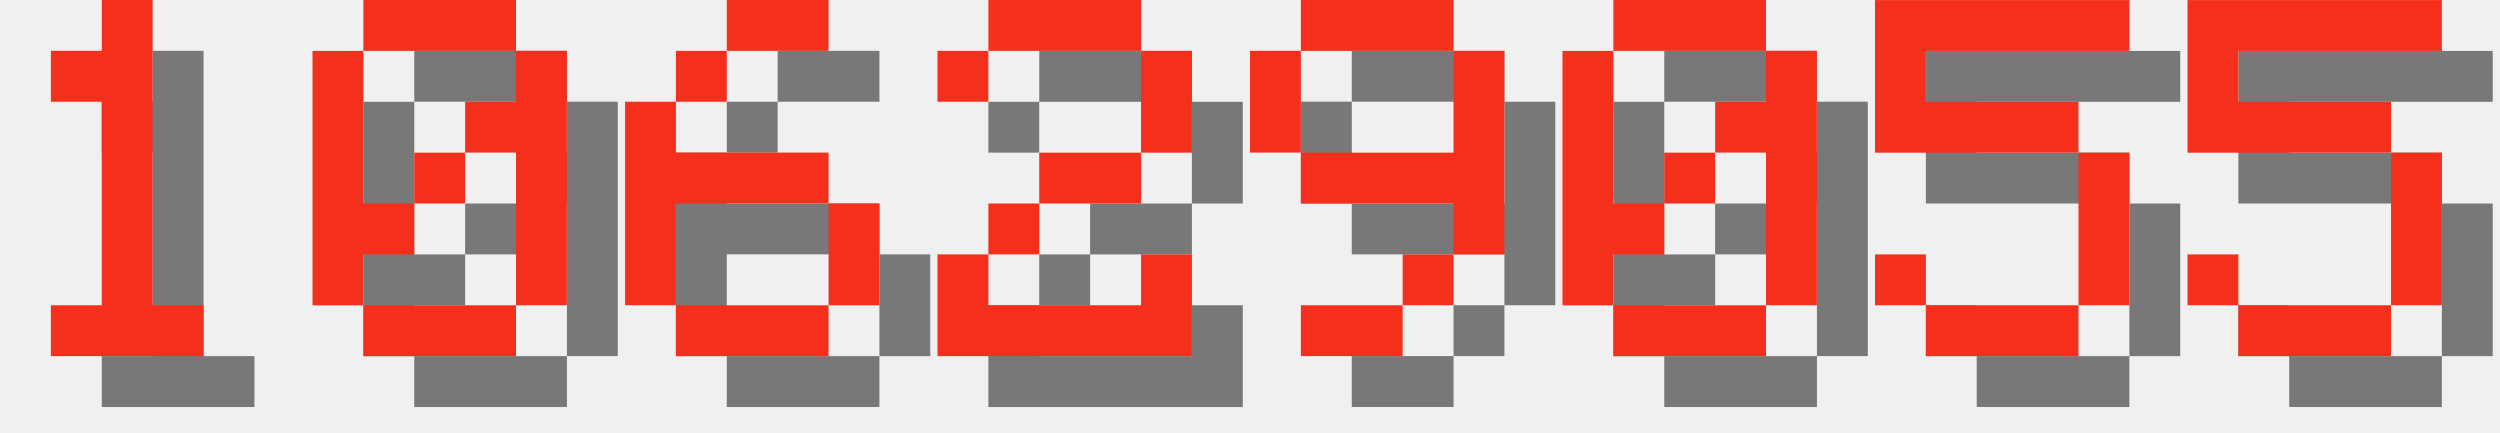
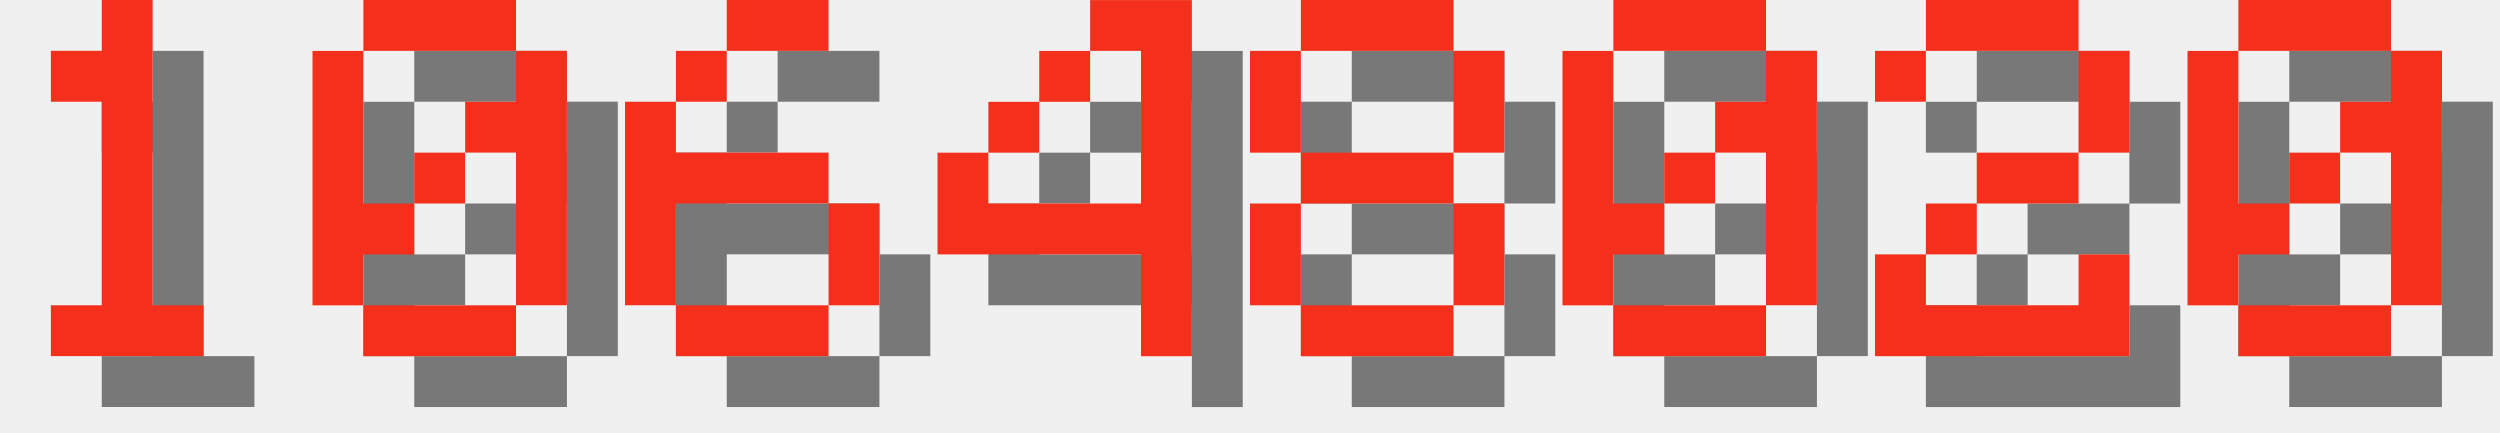
<svg xmlns="http://www.w3.org/2000/svg" version="1.1" width="208.0" height="36">
  <style>
        .text-foreground {
            fill: #F4301C;
        }
        .text-shadow {
            fill: #000000;
            fill-opacity: 0.5;
        }
    </style>
  <g class="digit" id="digit_1" transform="translate(0.0, 0), scale(4)">
    <path id="digit_1_shadow" class="text-shadow" d="m2.117 2.117v1.058h1.058v4.233h-1.058v1.058h3.175v-1.058h-1.058v-6.35h-1.058v1.058h-1.058z" fill-opacity=".5" style="paint-order:stroke fill markers" />
    <path id="digit_1_fg" class="text-foreground" d="m1.058 1.058v1.058h1.058v4.233h-1.058v1.058h3.175v-1.058h-1.058v-6.35h-1.058v1.058h-1.058z" fill="#fff" style="paint-order:stroke fill markers" />
  </g>
  <g class="digit" id="digit_0" transform="translate(26.0, 0), scale(4)">
    <path id="digit_0_shadow" class="text-shadow" d="m2.117 1.058v1.058h3.175v-1.058h-3.175zm3.175 1.058v1.058h-1.058v1.058h1.058v3.175h1.058v-5.292h-1.058zm0 5.292h-3.175v1.058h3.175v-1.058zm-3.175 0v-1.058h1.058v-1.058h-1.058v-3.175h-1.058v5.292h1.058zm1.058-2.117h1.058v-1.058h-1.058v1.058z" fill-opacity=".5" style="paint-order:stroke fill markers" />
    <path id="digit_0_fg" class="text-foreground" d="m1.058 0v1.058h3.175v-1.058h-3.175zm3.175 1.058v1.058h-1.058v1.058h1.058v3.175h1.058v-5.292h-1.058zm0 5.292h-3.175v1.058h3.175v-1.058zm-3.175 0v-1.058h1.058v-1.058h-1.058v-3.175h-1.058v5.292h1.058zm1.058-2.117h1.058v-1.058h-1.058v1.058z" fill="#fff" style="paint-order:stroke fill markers" />
  </g>
  <g class="digit" id="digit_6" transform="translate(52.0, 0), scale(4)">
    <path id="digit_6_shadow" class="text-shadow" d="m3.175 1.058v1.058h2.117v-1.058h-2.117zm0 1.058h-1.058v1.058h1.058v-1.058zm-1.058 1.058h-1.058v4.233h1.058v-2.117h3.175v-1.058h-3.175v-1.058zm3.175 2.117v2.117h1.058v-2.117h-1.058zm0 2.117h-3.175v1.058h3.175v-1.058z" fill-opacity=".5" style="paint-order:stroke fill markers" />
    <path id="digit_6_fg" class="text-foreground" d="m2.117 0v1.058h2.117v-1.058h-2.117zm0 1.058h-1.058v1.058h1.058v-1.058zm-1.058 1.058h-1.058v4.233h1.058v-2.117h3.175v-1.058h-3.175v-1.058zm3.175 2.117v2.117h1.058v-2.117h-1.058zm0 2.117h-3.175v1.058h3.175v-1.058z" fill="#fff" style="paint-order:stroke fill markers" />
  </g>
-   <g class="digit" id="digit_2" transform="translate(78.0, 0), scale(4)">
-     <path id="digit_2_shadow" class="text-shadow" d="m1.058 2.117v1.058h1.058v-1.058h3.175v2.117h-2.117v1.058h-1.058v1.058h-1.058v2.117h5.292v-2.117h-1.058v1.058h-3.175v-1.058h1.058v-1.058h2.117v-1.058h1.058v-2.117h-1.058v-1.058h-3.175v1.058h-1.058z" fill-opacity=".5" style="paint-order:stroke fill markers" />
-     <path id="digit_2_fg" class="text-foreground" d="m0 1.058v1.058h1.058v-1.058h3.175v2.117h-2.117v1.058h-1.058v1.058h-1.058v2.117h5.292v-2.117h-1.058v1.058h-3.175v-1.058h1.058v-1.058h2.117v-1.058h1.058v-2.117h-1.058v-1.058h-3.175v1.058h-1.058z" fill="#fff" style="paint-order:stroke fill markers" />
+   <g class="digit" id="digit_4" transform="translate(78.0, 0), scale(4)">
+     <path id="digit_4_shadow" class="text-shadow" d="m4.233 1.058v1.058h1.058v3.175h-3.175v-1.058h-1.058v2.117h4.233v2.117h1.058v-7.408h-2.117zm-2.117 3.175h1.058v-1.058h-1.058v1.058zm1.058-1.058h1.058v-1.058h-1.058v1.058z" fill-opacity=".5" style="paint-order:stroke fill markers" />
+     <path id="digit_4_fg" class="text-foreground" d="m3.175 0v1.058h1.058v3.175h-3.175v-1.058h-1.058v2.117h4.233v2.117h1.058v-7.408h-2.117zm-2.117 3.175h1.058v-1.058h-1.058v1.058zm1.058-1.058h1.058v-1.058h-1.058v1.058z" fill="#fff" style="paint-order:stroke fill markers" />
  </g>
-   <g class="digit" id="digit_9" transform="translate(104.0, 0), scale(4)">
-     <path id="digit_9_shadow" class="text-shadow" d="m2.117 1.058v1.058h3.175v-1.058h-3.175zm3.175 1.058v2.117h-3.175v1.058h3.175v1.058h1.058v-4.233h-1.058zm0 4.233h-1.058v1.058h1.058v-1.058zm-1.058 1.058h-2.117v1.058h2.117v-1.058zm-2.117-3.175v-2.117h-1.058v2.117h1.058z" fill-opacity=".5" style="paint-order:stroke fill markers" />
-     <path id="digit_9_fg" class="text-foreground" d="m1.058 0v1.058h3.175v-1.058h-3.175zm3.175 1.058v2.117h-3.175v1.058h3.175v1.058h1.058v-4.233h-1.058zm0 4.233h-1.058v1.058h1.058v-1.058zm-1.058 1.058h-2.117v1.058h2.117v-1.058zm-2.117-3.175v-2.117h-1.058v2.117h1.058z" fill="#fff" style="paint-order:stroke fill markers" />
+   <g class="digit" id="digit_8" transform="translate(104.0, 0), scale(4)">
+     <path id="digit_8_shadow" class="text-shadow" d="m2.117 1.058v1.058h3.175v-1.058h-3.175zm3.175 1.058v2.117h1.058v-2.117h-1.058zm0 2.117h-3.175v1.058h3.175v-1.058zm0 1.058v2.117h1.058v-2.117h-1.058zm0 2.117h-3.175v1.058h3.175v-1.058zm-3.175 0v-2.117h-1.058v2.117h1.058zm0-3.175v-2.117h-1.058v2.117h1.058z" fill-opacity=".5" style="paint-order:stroke fill markers" />
+     <path id="digit_8_fg" class="text-foreground" d="m1.058 0v1.058h3.175v-1.058h-3.175zm3.175 1.058v2.117h1.058v-2.117h-1.058zm0 2.117h-3.175v1.058h3.175v-1.058zm0 1.058v2.117h1.058v-2.117h-1.058zm0 2.117h-3.175v1.058h3.175v-1.058zm-3.175 0v-2.117h-1.058v2.117h1.058zm0-3.175v-2.117h-1.058v2.117h1.058z" fill="#fff" style="paint-order:stroke fill markers" />
  </g>
  <g class="digit" id="digit_0" transform="translate(130.0, 0), scale(4)">
    <path id="digit_0_shadow" class="text-shadow" d="m2.117 1.058v1.058h3.175v-1.058h-3.175zm3.175 1.058v1.058h-1.058v1.058h1.058v3.175h1.058v-5.292h-1.058zm0 5.292h-3.175v1.058h3.175v-1.058zm-3.175 0v-1.058h1.058v-1.058h-1.058v-3.175h-1.058v5.292h1.058zm1.058-2.117h1.058v-1.058h-1.058v1.058z" fill-opacity=".5" style="paint-order:stroke fill markers" />
    <path id="digit_0_fg" class="text-foreground" d="m1.058 0v1.058h3.175v-1.058h-3.175zm3.175 1.058v1.058h-1.058v1.058h1.058v3.175h1.058v-5.292h-1.058zm0 5.292h-3.175v1.058h3.175v-1.058zm-3.175 0v-1.058h1.058v-1.058h-1.058v-3.175h-1.058v5.292h1.058zm1.058-2.117h1.058v-1.058h-1.058v1.058z" fill="#fff" style="paint-order:stroke fill markers" />
  </g>
-   <g class="digit" id="digit_5" transform="translate(156.0, 0), scale(4)">
-     <path id="digit_5_shadow" class="text-shadow" d="m1.058 1.058v3.175h4.233v3.175h-3.175v-1.058h-1.058v1.058h1.058v1.058h3.175v-1.058h1.058v-3.175h-1.058v-1.058h-3.175v-1.058h4.233v-1.058h-5.292z" fill-opacity=".5" style="paint-order:stroke fill markers" />
-     <path id="digit_5_fg" class="text-foreground" d="m0 0v3.175h4.233v3.175h-3.175v-1.058h-1.058v1.058h1.058v1.058h3.175v-1.058h1.058v-3.175h-1.058v-1.058h-3.175v-1.058h4.233v-1.058h-5.292z" fill="#fff" style="paint-order:stroke fill markers" />
+   <g class="digit" id="digit_2" transform="translate(156.0, 0), scale(4)">
+     <path id="digit_2_shadow" class="text-shadow" d="m1.058 2.117v1.058h1.058v-1.058h3.175v2.117h-2.117v1.058h-1.058v1.058h-1.058v2.117h5.292v-2.117h-1.058v1.058h-3.175v-1.058h1.058v-1.058h2.117v-1.058h1.058v-2.117h-1.058v-1.058h-3.175v1.058h-1.058z" fill-opacity=".5" style="paint-order:stroke fill markers" />
+     <path id="digit_2_fg" class="text-foreground" d="m0 1.058v1.058h1.058v-1.058h3.175v2.117h-2.117v1.058h-1.058v1.058h-1.058v2.117h5.292v-2.117h-1.058v1.058h-3.175v-1.058h1.058v-1.058h2.117v-1.058h1.058v-2.117h-1.058v-1.058h-3.175v1.058h-1.058z" fill="#fff" style="paint-order:stroke fill markers" />
  </g>
-   <g class="digit" id="digit_5" transform="translate(182.0, 0), scale(4)">
-     <path id="digit_5_shadow" class="text-shadow" d="m1.058 1.058v3.175h4.233v3.175h-3.175v-1.058h-1.058v1.058h1.058v1.058h3.175v-1.058h1.058v-3.175h-1.058v-1.058h-3.175v-1.058h4.233v-1.058h-5.292z" fill-opacity=".5" style="paint-order:stroke fill markers" />
-     <path id="digit_5_fg" class="text-foreground" d="m0 0v3.175h4.233v3.175h-3.175v-1.058h-1.058v1.058h1.058v1.058h3.175v-1.058h1.058v-3.175h-1.058v-1.058h-3.175v-1.058h4.233v-1.058h-5.292z" fill="#fff" style="paint-order:stroke fill markers" />
+   <g class="digit" id="digit_0" transform="translate(182.0, 0), scale(4)">
+     <path id="digit_0_shadow" class="text-shadow" d="m2.117 1.058v1.058h3.175v-1.058h-3.175zm3.175 1.058v1.058h-1.058v1.058h1.058v3.175h1.058v-5.292h-1.058zm0 5.292h-3.175v1.058h3.175v-1.058zm-3.175 0v-1.058h1.058v-1.058h-1.058v-3.175h-1.058v5.292h1.058zm1.058-2.117h1.058v-1.058h-1.058v1.058z" fill-opacity=".5" style="paint-order:stroke fill markers" />
+     <path id="digit_0_fg" class="text-foreground" d="m1.058 0v1.058h3.175v-1.058h-3.175zm3.175 1.058v1.058h-1.058v1.058h1.058v3.175h1.058v-5.292h-1.058zm0 5.292h-3.175v1.058h3.175v-1.058zm-3.175 0v-1.058h1.058v-1.058h-1.058v-3.175h-1.058v5.292h1.058zm1.058-2.117h1.058v-1.058h-1.058v1.058z" fill="#fff" style="paint-order:stroke fill markers" />
  </g>
</svg>
